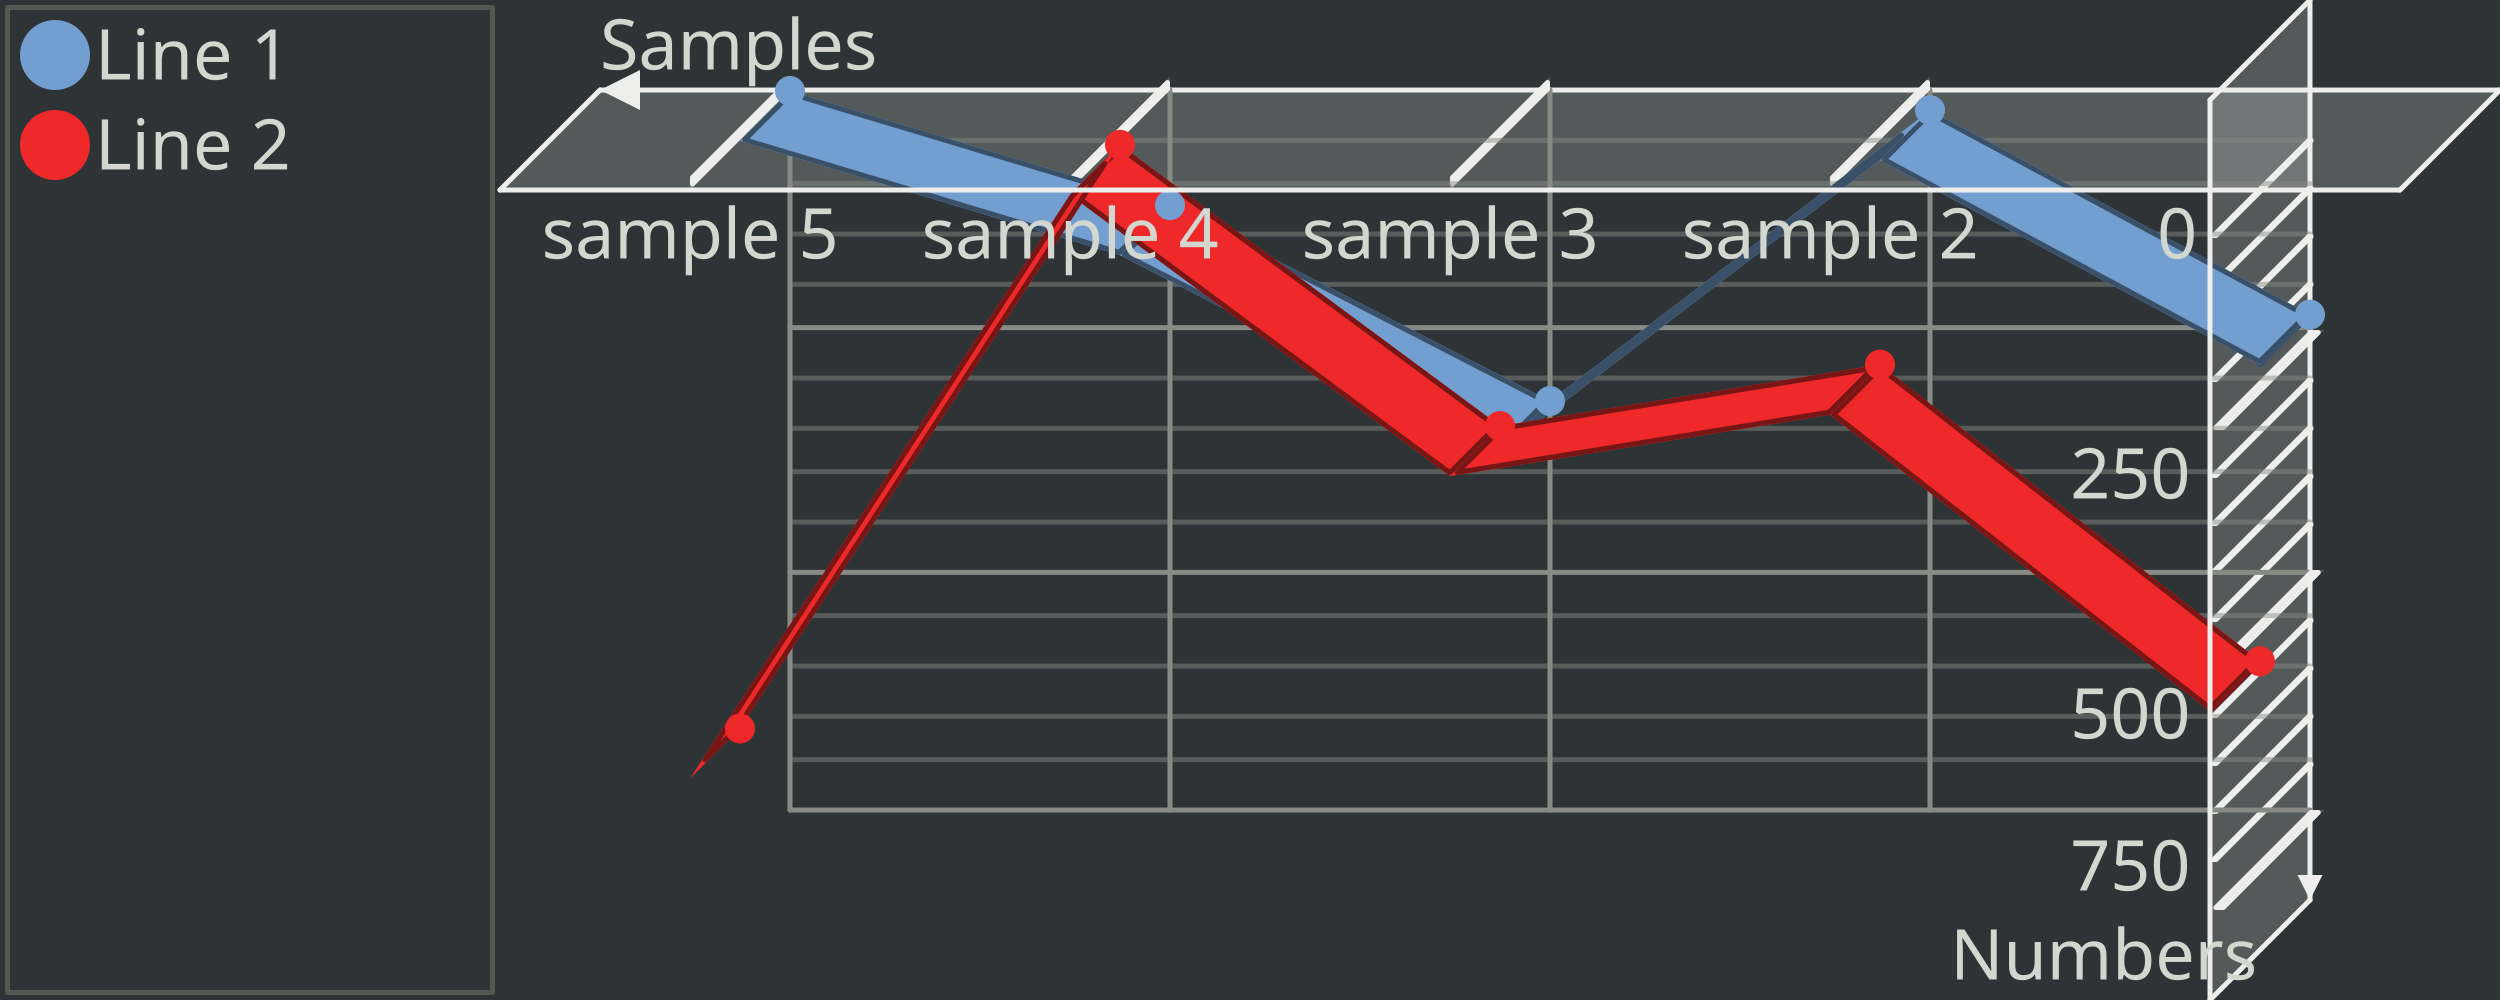
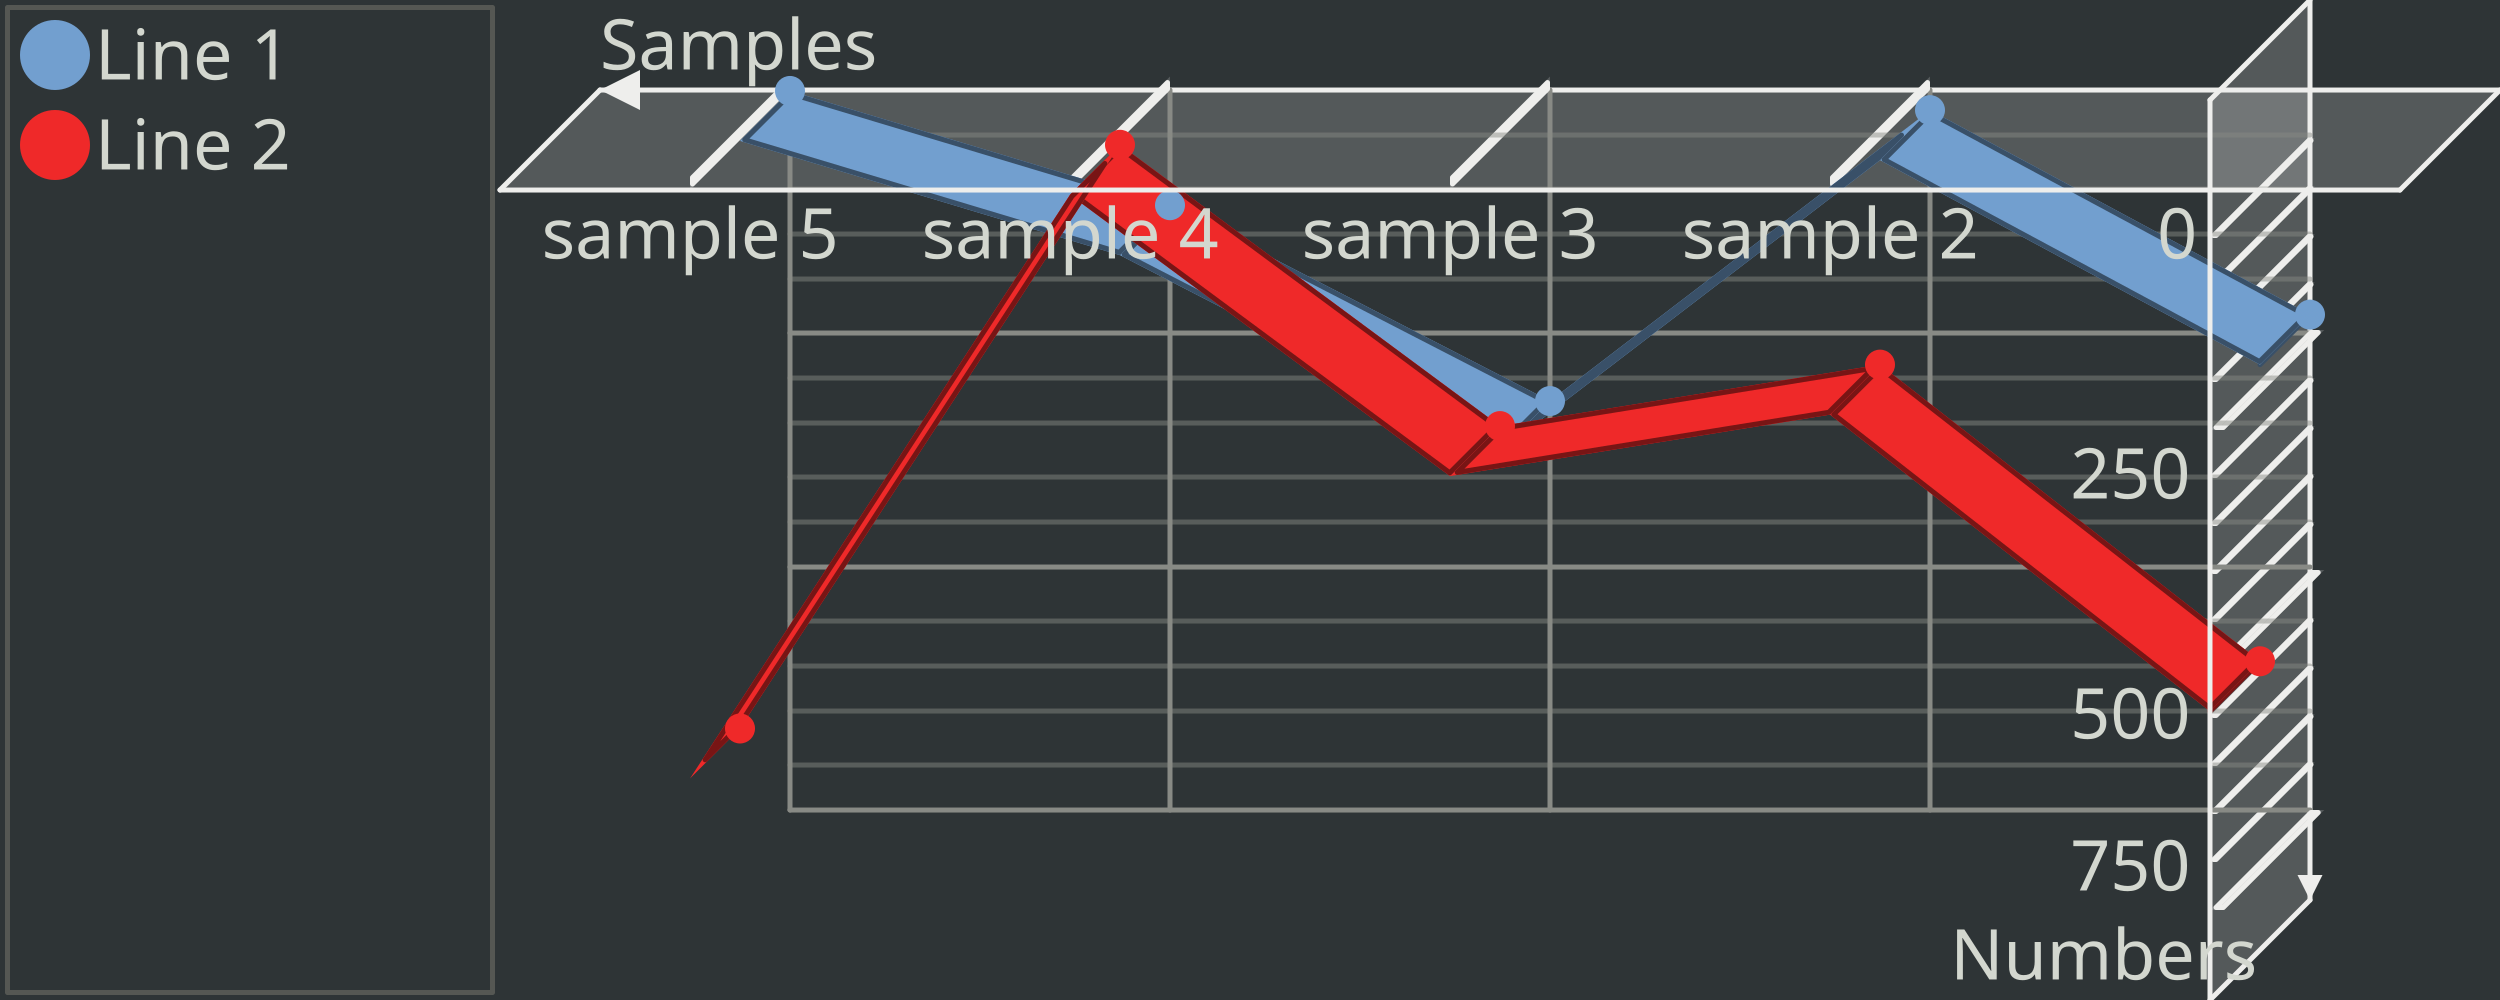
<svg xmlns="http://www.w3.org/2000/svg" width="500" height="200" version="1.0" id="ezcGraph">
  <defs />
  <g id="ezcGraphChart" color-rendering="optimizeQuality" shape-rendering="geometricPrecision" text-rendering="optimizeLegibility">
    <path d=" M 0,200 L 0,0 L 500,0 L 500,200 L 0,200 z " style="fill: #2e3436; fill-opacity: 1.00; stroke: none;" id="ezcGraphPolygon_1" />
    <path d=" M 1,199 L 1,1 L 99,1 L 99,199 L 1,199 z " style="fill: #000000; fill-opacity: 0.00; stroke: none;" id="ezcGraphPolygon_2" />
    <path d=" M 1.5,1.5 L 98.5,1.5 L 98.5,198.5 L 1.5,198.5 L 1.5,1.5 z " style="fill: none; stroke: #555753; stroke-width: 1; stroke-opacity: 1.00; stroke-linecap: round; stroke-linejoin: round;" id="ezcGraphPolygon_3" />
    <ellipse cx="11" cy="11" rx="7" ry="7" style="fill: #729fcf; fill-opacity: 1.00; stroke: none;" id="ezcGraphCircle_4" />
    <ellipse cx="11" cy="29" rx="7" ry="7" style="fill: #ef2929; fill-opacity: 1.00; stroke: none;" id="ezcGraphCircle_6" />
    <path d=" M 480,38 L 500,18 L 120,18 L 100,38 L 480,38 z " style="fill: #eeeeec; fill-opacity: 0.20; stroke: none;" id="ezcGraphPolygon_8" />
    <path d=" M 500,18 L 120,18" style="fill: none; stroke: #eeeeec; stroke-width: 1; stroke-opacity: 1.00; stroke-linecap: round; stroke-linejoin: round;" id="ezcGraphLine_9" />
    <path d=" M 128,14 L 120,18 L 128,22 L 128,14 z " style="fill: #eeeeec; fill-opacity: 1.00; stroke: none;" id="ezcGraphPolygon_10" />
    <path d=" M 442,20 L 462,0 L 462,180 L 442,200 L 442,20 z " style="fill: #eeeeec; fill-opacity: 0.20; stroke: none;" id="ezcGraphPolygon_12" />
    <path d=" M 462,0 L 462,180" style="fill: none; stroke: #eeeeec; stroke-width: 1; stroke-opacity: 1.00; stroke-linecap: round; stroke-linejoin: round;" id="ezcGraphLine_13" />
    <path d=" M 464.5,175 L 462,180 L 459.5,175 L 464.5,175 z " style="fill: #eeeeec; fill-opacity: 1.00; stroke: none;" id="ezcGraphPolygon_14" />
    <path d=" M 386,162 L 386,18" style="fill: none; stroke: #888a85; stroke-width: 1; stroke-opacity: 1.00; stroke-linecap: round; stroke-linejoin: round;" id="ezcGraphLine_16" />
    <path d=" M 366,38 L 386,18 L 386,15.3 L 366,35.3 L 366,38 z " style="fill: #eeeeec; fill-opacity: 0.20; stroke: none;" id="ezcGraphPolygon_17" />
    <path d=" M 385.5,17.793 L 385.5,16.507 L 366.5,35.507 L 366.5,36.793 L 385.5,17.793 z " style="fill: none; stroke: #eeeeec; stroke-width: 1; stroke-opacity: 1.00; stroke-linecap: round; stroke-linejoin: round;" id="ezcGraphPolygon_18" />
    <path d=" M 310,162 L 310,18" style="fill: none; stroke: #888a85; stroke-width: 1; stroke-opacity: 1.00; stroke-linecap: round; stroke-linejoin: round;" id="ezcGraphLine_20" />
    <path d=" M 290,38 L 310,18 L 310,15.3 L 290,35.3 L 290,38 z " style="fill: #eeeeec; fill-opacity: 0.20; stroke: none;" id="ezcGraphPolygon_21" />
    <path d=" M 309.5,17.793 L 309.5,16.507 L 290.5,35.507 L 290.5,36.793 L 309.5,17.793 z " style="fill: none; stroke: #eeeeec; stroke-width: 1; stroke-opacity: 1.00; stroke-linecap: round; stroke-linejoin: round;" id="ezcGraphPolygon_22" />
    <path d=" M 234,162 L 234,18" style="fill: none; stroke: #888a85; stroke-width: 1; stroke-opacity: 1.00; stroke-linecap: round; stroke-linejoin: round;" id="ezcGraphLine_24" />
    <path d=" M 214,38 L 234,18 L 234,15.3 L 214,35.3 L 214,38 z " style="fill: #eeeeec; fill-opacity: 0.20; stroke: none;" id="ezcGraphPolygon_25" />
    <path d=" M 233.5,17.793 L 233.5,16.507 L 214.5,35.507 L 214.5,36.793 L 233.5,17.793 z " style="fill: none; stroke: #eeeeec; stroke-width: 1; stroke-opacity: 1.00; stroke-linecap: round; stroke-linejoin: round;" id="ezcGraphPolygon_26" />
    <path d=" M 158,162 L 158,18" style="fill: none; stroke: #888a85; stroke-width: 1; stroke-opacity: 1.00; stroke-linecap: round; stroke-linejoin: round;" id="ezcGraphLine_28" />
    <path d=" M 138,38 L 158,18 L 158,15.3 L 138,35.3 L 138,38 z " style="fill: #eeeeec; fill-opacity: 0.20; stroke: none;" id="ezcGraphPolygon_29" />
    <path d=" M 157.5,17.793 L 157.5,16.507 L 138.5,35.507 L 138.5,36.793 L 157.5,17.793 z " style="fill: none; stroke: #eeeeec; stroke-width: 1; stroke-opacity: 1.00; stroke-linecap: round; stroke-linejoin: round;" id="ezcGraphPolygon_30" />
-     <path d=" M 462,28.08 L 158,28.08" style="fill: none; stroke: #888a85; stroke-width: 1; stroke-opacity: 0.47; stroke-linecap: round; stroke-linejoin: round;" id="ezcGraphLine_33" />
+     <path d=" M 462,27 L 158,27" style="fill: none; stroke: #888a85; stroke-width: 1; stroke-opacity: 0.47; stroke-linecap: round; stroke-linejoin: round;" id="ezcGraphLine_33" />
    <path d=" M 442.95,47.6 L 462.95,27.6 L 462,27.6 L 442,47.6 L 442.95,47.6 z " style="fill: #eeeeec; fill-opacity: 0.20; stroke: none;" id="ezcGraphPolygon_34" />
    <path d=" M 461.743,28.1 L 462.207,28.1 L 443.207,47.1 L 442.743,47.1 L 461.743,28.1 z " style="fill: none; stroke: #eeeeec; stroke-width: 1; stroke-opacity: 1.00; stroke-linecap: round; stroke-linejoin: round;" id="ezcGraphPolygon_35" />
-     <path d=" M 462,36.72 L 158,36.72" style="fill: none; stroke: #888a85; stroke-width: 1; stroke-opacity: 0.47; stroke-linecap: round; stroke-linejoin: round;" id="ezcGraphLine_36" />
+     <path d=" M 462,37.8 L 158,37.8" style="fill: none; stroke: #888a85; stroke-width: 1; stroke-opacity: 0.47; stroke-linecap: round; stroke-linejoin: round;" id="ezcGraphLine_36" />
    <path d=" M 442.95,57.2 L 462.95,37.2 L 462,37.2 L 442,57.2 L 442.95,57.2 z " style="fill: #eeeeec; fill-opacity: 0.20; stroke: none;" id="ezcGraphPolygon_37" />
    <path d=" M 461.743,37.7 L 462.207,37.7 L 443.207,56.7 L 442.743,56.7 L 461.743,37.7 z " style="fill: none; stroke: #eeeeec; stroke-width: 1; stroke-opacity: 1.00; stroke-linecap: round; stroke-linejoin: round;" id="ezcGraphPolygon_38" />
    <path d=" M 462,46.8 L 158,46.8" style="fill: none; stroke: #888a85; stroke-width: 1; stroke-opacity: 0.47; stroke-linecap: round; stroke-linejoin: round;" id="ezcGraphLine_39" />
    <path d=" M 442.95,66.8 L 462.95,46.8 L 462,46.8 L 442,66.8 L 442.95,66.8 z " style="fill: #eeeeec; fill-opacity: 0.20; stroke: none;" id="ezcGraphPolygon_40" />
    <path d=" M 461.743,47.3 L 462.207,47.3 L 443.207,66.3 L 442.743,66.3 L 461.743,47.3 z " style="fill: none; stroke: #eeeeec; stroke-width: 1; stroke-opacity: 1.00; stroke-linecap: round; stroke-linejoin: round;" id="ezcGraphPolygon_41" />
-     <path d=" M 462,56.88 L 158,56.88" style="fill: none; stroke: #888a85; stroke-width: 1; stroke-opacity: 0.47; stroke-linecap: round; stroke-linejoin: round;" id="ezcGraphLine_42" />
+     <path d=" M 462,55.8 L 158,55.8" style="fill: none; stroke: #888a85; stroke-width: 1; stroke-opacity: 0.47; stroke-linecap: round; stroke-linejoin: round;" id="ezcGraphLine_42" />
    <path d=" M 442.95,76.4 L 462.95,56.4 L 462,56.4 L 442,76.4 L 442.95,76.4 z " style="fill: #eeeeec; fill-opacity: 0.20; stroke: none;" id="ezcGraphPolygon_43" />
    <path d=" M 461.743,56.9 L 462.207,56.9 L 443.207,75.9 L 442.743,75.9 L 461.743,56.9 z " style="fill: none; stroke: #eeeeec; stroke-width: 1; stroke-opacity: 1.00; stroke-linecap: round; stroke-linejoin: round;" id="ezcGraphPolygon_44" />
-     <path d=" M 462,65.52 L 158,65.52" style="fill: none; stroke: #888a85; stroke-width: 1; stroke-opacity: 1.00; stroke-linecap: round; stroke-linejoin: round;" id="ezcGraphLine_45" />
+     <path d=" M 462,66.6 L 158,66.6" style="fill: none; stroke: #888a85; stroke-width: 1; stroke-opacity: 1.00; stroke-linecap: round; stroke-linejoin: round;" id="ezcGraphLine_45" />
    <path d=" M 444.85,86 L 464.85,66 L 462,66 L 442,86 L 444.85,86 z " style="fill: #eeeeec; fill-opacity: 0.20; stroke: none;" id="ezcGraphPolygon_46" />
    <path d=" M 463.643,66.5 L 462.207,66.5 L 443.207,85.5 L 444.643,85.5 L 463.643,66.5 z " style="fill: none; stroke: #eeeeec; stroke-width: 1; stroke-opacity: 1.00; stroke-linecap: round; stroke-linejoin: round;" id="ezcGraphPolygon_47" />
    <path d=" M 462,75.6 L 158,75.6" style="fill: none; stroke: #888a85; stroke-width: 1; stroke-opacity: 0.47; stroke-linecap: round; stroke-linejoin: round;" id="ezcGraphLine_49" />
    <path d=" M 442.95,95.6 L 462.95,75.6 L 462,75.6 L 442,95.6 L 442.95,95.6 z " style="fill: #eeeeec; fill-opacity: 0.20; stroke: none;" id="ezcGraphPolygon_50" />
    <path d=" M 461.743,76.1 L 462.207,76.1 L 443.207,95.1 L 442.743,95.1 L 461.743,76.1 z " style="fill: none; stroke: #eeeeec; stroke-width: 1; stroke-opacity: 1.00; stroke-linecap: round; stroke-linejoin: round;" id="ezcGraphPolygon_51" />
-     <path d=" M 462,85.68 L 158,85.68" style="fill: none; stroke: #888a85; stroke-width: 1; stroke-opacity: 0.47; stroke-linecap: round; stroke-linejoin: round;" id="ezcGraphLine_52" />
+     <path d=" M 462,84.6 L 158,84.6" style="fill: none; stroke: #888a85; stroke-width: 1; stroke-opacity: 0.47; stroke-linecap: round; stroke-linejoin: round;" id="ezcGraphLine_52" />
    <path d=" M 442.95,105.2 L 462.95,85.2 L 462,85.2 L 442,105.2 L 442.95,105.2 z " style="fill: #eeeeec; fill-opacity: 0.20; stroke: none;" id="ezcGraphPolygon_53" />
    <path d=" M 461.743,85.7 L 462.207,85.7 L 443.207,104.7 L 442.743,104.7 L 461.743,85.7 z " style="fill: none; stroke: #eeeeec; stroke-width: 1; stroke-opacity: 1.00; stroke-linecap: round; stroke-linejoin: round;" id="ezcGraphPolygon_54" />
-     <path d=" M 462,94.32 L 158,94.32" style="fill: none; stroke: #888a85; stroke-width: 1; stroke-opacity: 0.47; stroke-linecap: round; stroke-linejoin: round;" id="ezcGraphLine_55" />
+     <path d=" M 462,95.4 L 158,95.4" style="fill: none; stroke: #888a85; stroke-width: 1; stroke-opacity: 0.47; stroke-linecap: round; stroke-linejoin: round;" id="ezcGraphLine_55" />
    <path d=" M 442.95,114.8 L 462.95,94.8 L 462,94.8 L 442,114.8 L 442.95,114.8 z " style="fill: #eeeeec; fill-opacity: 0.20; stroke: none;" id="ezcGraphPolygon_56" />
    <path d=" M 461.743,95.3 L 462.207,95.3 L 443.207,114.3 L 442.743,114.3 L 461.743,95.3 z " style="fill: none; stroke: #eeeeec; stroke-width: 1; stroke-opacity: 1.00; stroke-linecap: round; stroke-linejoin: round;" id="ezcGraphPolygon_57" />
    <path d=" M 462,104.4 L 158,104.4" style="fill: none; stroke: #888a85; stroke-width: 1; stroke-opacity: 0.47; stroke-linecap: round; stroke-linejoin: round;" id="ezcGraphLine_58" />
    <path d=" M 442.95,124.4 L 462.95,104.4 L 462,104.4 L 442,124.4 L 442.95,124.4 z " style="fill: #eeeeec; fill-opacity: 0.20; stroke: none;" id="ezcGraphPolygon_59" />
    <path d=" M 461.743,104.9 L 462.207,104.9 L 443.207,123.9 L 442.743,123.9 L 461.743,104.9 z " style="fill: none; stroke: #eeeeec; stroke-width: 1; stroke-opacity: 1.00; stroke-linecap: round; stroke-linejoin: round;" id="ezcGraphPolygon_60" />
-     <path d=" M 462,114.48 L 158,114.48" style="fill: none; stroke: #888a85; stroke-width: 1; stroke-opacity: 1.00; stroke-linecap: round; stroke-linejoin: round;" id="ezcGraphLine_61" />
+     <path d=" M 462,113.4 L 158,113.4" style="fill: none; stroke: #888a85; stroke-width: 1; stroke-opacity: 1.00; stroke-linecap: round; stroke-linejoin: round;" id="ezcGraphLine_61" />
    <path d=" M 444.85,134 L 464.85,114 L 462,114 L 442,134 L 444.85,134 z " style="fill: #eeeeec; fill-opacity: 0.20; stroke: none;" id="ezcGraphPolygon_62" />
    <path d=" M 463.643,114.5 L 462.207,114.5 L 443.207,133.5 L 444.643,133.5 L 463.643,114.5 z " style="fill: none; stroke: #eeeeec; stroke-width: 1; stroke-opacity: 1.00; stroke-linecap: round; stroke-linejoin: round;" id="ezcGraphPolygon_63" />
-     <path d=" M 462,123.12 L 158,123.12" style="fill: none; stroke: #888a85; stroke-width: 1; stroke-opacity: 0.47; stroke-linecap: round; stroke-linejoin: round;" id="ezcGraphLine_65" />
+     <path d=" M 462,124.2 L 158,124.2" style="fill: none; stroke: #888a85; stroke-width: 1; stroke-opacity: 0.47; stroke-linecap: round; stroke-linejoin: round;" id="ezcGraphLine_65" />
    <path d=" M 442.95,143.6 L 462.95,123.6 L 462,123.6 L 442,143.6 L 442.95,143.6 z " style="fill: #eeeeec; fill-opacity: 0.20; stroke: none;" id="ezcGraphPolygon_66" />
    <path d=" M 461.743,124.1 L 462.207,124.1 L 443.207,143.1 L 442.743,143.1 L 461.743,124.1 z " style="fill: none; stroke: #eeeeec; stroke-width: 1; stroke-opacity: 1.00; stroke-linecap: round; stroke-linejoin: round;" id="ezcGraphPolygon_67" />
    <path d=" M 462,133.2 L 158,133.2" style="fill: none; stroke: #888a85; stroke-width: 1; stroke-opacity: 0.47; stroke-linecap: round; stroke-linejoin: round;" id="ezcGraphLine_68" />
    <path d=" M 442.95,153.2 L 462.95,133.2 L 462,133.2 L 442,153.2 L 442.95,153.2 z " style="fill: #eeeeec; fill-opacity: 0.20; stroke: none;" id="ezcGraphPolygon_69" />
    <path d=" M 461.743,133.7 L 462.207,133.7 L 443.207,152.7 L 442.743,152.7 L 461.743,133.7 z " style="fill: none; stroke: #eeeeec; stroke-width: 1; stroke-opacity: 1.00; stroke-linecap: round; stroke-linejoin: round;" id="ezcGraphPolygon_70" />
-     <path d=" M 462,143.28 L 158,143.28" style="fill: none; stroke: #888a85; stroke-width: 1; stroke-opacity: 0.47; stroke-linecap: round; stroke-linejoin: round;" id="ezcGraphLine_71" />
+     <path d=" M 462,142.2 L 158,142.2" style="fill: none; stroke: #888a85; stroke-width: 1; stroke-opacity: 0.47; stroke-linecap: round; stroke-linejoin: round;" id="ezcGraphLine_71" />
    <path d=" M 442.95,162.8 L 462.95,142.8 L 462,142.8 L 442,162.8 L 442.95,162.8 z " style="fill: #eeeeec; fill-opacity: 0.20; stroke: none;" id="ezcGraphPolygon_72" />
    <path d=" M 461.743,143.3 L 462.207,143.3 L 443.207,162.3 L 442.743,162.3 L 461.743,143.3 z " style="fill: none; stroke: #eeeeec; stroke-width: 1; stroke-opacity: 1.00; stroke-linecap: round; stroke-linejoin: round;" id="ezcGraphPolygon_73" />
-     <path d=" M 462,151.92 L 158,151.92" style="fill: none; stroke: #888a85; stroke-width: 1; stroke-opacity: 0.47; stroke-linecap: round; stroke-linejoin: round;" id="ezcGraphLine_74" />
+     <path d=" M 462,153 L 158,153" style="fill: none; stroke: #888a85; stroke-width: 1; stroke-opacity: 0.47; stroke-linecap: round; stroke-linejoin: round;" id="ezcGraphLine_74" />
    <path d=" M 442.95,172.4 L 462.95,152.4 L 462,152.4 L 442,172.4 L 442.95,172.4 z " style="fill: #eeeeec; fill-opacity: 0.20; stroke: none;" id="ezcGraphPolygon_75" />
    <path d=" M 461.743,152.9 L 462.207,152.9 L 443.207,171.9 L 442.743,171.9 L 461.743,152.9 z " style="fill: none; stroke: #eeeeec; stroke-width: 1; stroke-opacity: 1.00; stroke-linecap: round; stroke-linejoin: round;" id="ezcGraphPolygon_76" />
    <path d=" M 462,162 L 158,162" style="fill: none; stroke: #888a85; stroke-width: 1; stroke-opacity: 1.00; stroke-linecap: round; stroke-linejoin: round;" id="ezcGraphLine_77" />
    <path d=" M 444.85,182 L 464.85,162 L 462,162 L 442,182 L 444.85,182 z " style="fill: #eeeeec; fill-opacity: 0.20; stroke: none;" id="ezcGraphPolygon_78" />
    <path d=" M 463.643,162.5 L 462.207,162.5 L 443.207,181.5 L 444.643,181.5 L 463.643,162.5 z " style="fill: none; stroke: #eeeeec; stroke-width: 1; stroke-opacity: 1.00; stroke-linecap: round; stroke-linejoin: round;" id="ezcGraphPolygon_79" />
    <path d=" M 462,62.928 L 452,72.928 L 452,72.928 L 462,62.928 L 462,62.928 z " style="fill: #729fcf; fill-opacity: 1.00; stroke: none;" id="ezcGraphPolygon_81" />
    <path d=" M 462,62.928 L 452,72.928 L 462,62.928 z " style="fill: none; stroke: #395068; stroke-width: 1; stroke-opacity: 1.00; stroke-linecap: round; stroke-linejoin: round;" id="ezcGraphPolygon_82" />
    <path d=" M 462,62.928 L 452,72.928 L 376,32.032 L 386,22.032 L 462,62.928 z " style="fill: #729fcf; fill-opacity: 1.00; stroke: none;" id="ezcGraphPolygon_83" />
    <path d=" M 451.909,72.311 L 376.829,31.91 L 386.091,22.648 L 461.171,63.05 L 451.909,72.311 z " style="fill: none; stroke: #395068; stroke-width: 1; stroke-opacity: 1.00; stroke-linecap: round; stroke-linejoin: round;" id="ezcGraphPolygon_84" />
    <path d=" M 386,22.032 L 376,32.032 L 300,90.208 L 310,80.208 L 386,22.032 z " style="fill: #729fcf; fill-opacity: 1.00; stroke: none;" id="ezcGraphPolygon_85" />
    <path d=" M 375.67,31.655 L 305.7,85.215 L 310.33,80.585 L 380.3,27.025 L 375.67,31.655 z " style="fill: none; stroke: #395068; stroke-width: 1; stroke-opacity: 1.00; stroke-linecap: round; stroke-linejoin: round;" id="ezcGraphPolygon_86" />
    <path d=" M 310,80.208 L 300,90.208 L 224,51.04 L 234,41.04 L 310,80.208 z " style="fill: #729fcf; fill-opacity: 1.00; stroke: none;" id="ezcGraphPolygon_87" />
    <path d=" M 299.905,89.596 L 224.838,50.909 L 234.095,41.652 L 309.162,80.339 L 299.905,89.596 z " style="fill: none; stroke: #395068; stroke-width: 1; stroke-opacity: 1.00; stroke-linecap: round; stroke-linejoin: round;" id="ezcGraphPolygon_88" />
    <path d=" M 234,41.04 L 224,51.04 L 148,28.192 L 158,18.192 L 234,41.04 z " style="fill: #729fcf; fill-opacity: 1.00; stroke: none;" id="ezcGraphPolygon_89" />
    <path d=" M 223.858,50.475 L 148.945,27.954 L 158.142,18.757 L 233.055,41.278 L 223.858,50.475 z " style="fill: none; stroke: #395068; stroke-width: 1; stroke-opacity: 1.00; stroke-linecap: round; stroke-linejoin: round;" id="ezcGraphPolygon_90" />
    <path d=" M 452,132.256 L 442,142.256 L 442,142.256 L 452,132.256 L 452,132.256 z " style="fill: #ef2929; fill-opacity: 1.00; stroke: none;" id="ezcGraphPolygon_91" />
    <path d=" M 452,132.256 L 442,142.256 L 452,132.256 z " style="fill: none; stroke: #781515; stroke-width: 1; stroke-opacity: 1.00; stroke-linecap: round; stroke-linejoin: round;" id="ezcGraphPolygon_92" />
    <path d=" M 452,132.256 L 442,142.256 L 366,82.928 L 376,72.928 L 452,132.256 z " style="fill: #ef2929; fill-opacity: 1.00; stroke: none;" id="ezcGraphPolygon_93" />
    <path d=" M 441.959,141.59 L 366.753,82.882 L 376.041,73.594 L 451.247,132.302 L 441.959,141.59 z " style="fill: none; stroke: #781515; stroke-width: 1; stroke-opacity: 1.00; stroke-linecap: round; stroke-linejoin: round;" id="ezcGraphPolygon_94" />
    <path d=" M 376,72.928 L 366,82.928 L 290,95.216 L 300,85.216 L 376,72.928 z " style="fill: #ef2929; fill-opacity: 1.00; stroke: none;" id="ezcGraphPolygon_95" />
    <path d=" M 365.761,82.46 L 291.448,94.475 L 300.239,85.684 L 374.552,73.669 L 365.761,82.46 z " style="fill: none; stroke: #781515; stroke-width: 1; stroke-opacity: 1.00; stroke-linecap: round; stroke-linejoin: round;" id="ezcGraphPolygon_96" />
    <path d=" M 300,85.216 L 290,95.216 L 214,38.96 L 224,28.96 L 300,85.216 z " style="fill: #ef2929; fill-opacity: 1.00; stroke: none;" id="ezcGraphPolygon_97" />
    <path d=" M 289.951,94.558 L 214.764,38.903 L 224.049,29.618 L 299.236,85.273 L 289.951,94.558 z " style="fill: none; stroke: #781515; stroke-width: 1; stroke-opacity: 1.00; stroke-linecap: round; stroke-linejoin: round;" id="ezcGraphPolygon_98" />
    <path d=" M 224,28.96 L 214,38.96 L 138,155.696 L 148,145.696 L 224,28.96 z " style="fill: #ef2929; fill-opacity: 1.00; stroke: none;" id="ezcGraphPolygon_99" />
    <path d=" M 214.391,39.277 L 141.029,151.96 L 147.609,145.379 L 220.971,32.696 L 214.391,39.277 z " style="fill: none; stroke: #781515; stroke-width: 1; stroke-opacity: 1.00; stroke-linecap: round; stroke-linejoin: round;" id="ezcGraphPolygon_100" />
    <ellipse cx="462" cy="62.928" rx="3" ry="3" style="fill: #729fcf; fill-opacity: 1.00; stroke: none;" id="ezcGraphCircle_101" />
    <ellipse cx="386" cy="22.032" rx="3" ry="3" style="fill: #729fcf; fill-opacity: 1.00; stroke: none;" id="ezcGraphCircle_102" />
    <ellipse cx="310" cy="80.208" rx="3" ry="3" style="fill: #729fcf; fill-opacity: 1.00; stroke: none;" id="ezcGraphCircle_103" />
    <ellipse cx="234" cy="41.04" rx="3" ry="3" style="fill: #729fcf; fill-opacity: 1.00; stroke: none;" id="ezcGraphCircle_104" />
    <ellipse cx="158" cy="18.192" rx="3" ry="3" style="fill: #729fcf; fill-opacity: 1.00; stroke: none;" id="ezcGraphCircle_105" />
    <ellipse cx="452" cy="132.256" rx="3" ry="3" style="fill: #ef2929; fill-opacity: 1.00; stroke: none;" id="ezcGraphCircle_106" />
    <ellipse cx="376" cy="72.928" rx="3" ry="3" style="fill: #ef2929; fill-opacity: 1.00; stroke: none;" id="ezcGraphCircle_107" />
    <ellipse cx="300" cy="85.216" rx="3" ry="3" style="fill: #ef2929; fill-opacity: 1.00; stroke: none;" id="ezcGraphCircle_108" />
    <ellipse cx="224" cy="28.96" rx="3" ry="3" style="fill: #ef2929; fill-opacity: 1.00; stroke: none;" id="ezcGraphCircle_109" />
    <ellipse cx="148" cy="145.696" rx="3" ry="3" style="fill: #ef2929; fill-opacity: 1.00; stroke: none;" id="ezcGraphCircle_110" />
    <path d=" M 120,18 L 100,38" style="fill: none; stroke: #eeeeec; stroke-width: 1; stroke-opacity: 1.00; stroke-linecap: round; stroke-linejoin: round;" id="ezcGraphLine_111" />
    <path d=" M 100,38 L 480,38" style="fill: none; stroke: #eeeeec; stroke-width: 1; stroke-opacity: 1.00; stroke-linecap: round; stroke-linejoin: round;" id="ezcGraphLine_112" />
    <path d=" M 480,38 L 500,18" style="fill: none; stroke: #eeeeec; stroke-width: 1; stroke-opacity: 1.00; stroke-linecap: round; stroke-linejoin: round;" id="ezcGraphLine_113" />
    <path d=" M 462,180 L 442,200" style="fill: none; stroke: #eeeeec; stroke-width: 1; stroke-opacity: 1.00; stroke-linecap: round; stroke-linejoin: round;" id="ezcGraphLine_114" />
    <path d=" M 442,200 L 442,20" style="fill: none; stroke: #eeeeec; stroke-width: 1; stroke-opacity: 1.00; stroke-linecap: round; stroke-linejoin: round;" id="ezcGraphLine_115" />
    <path d=" M 442,20 L 462,0" style="fill: none; stroke: #eeeeec; stroke-width: 1; stroke-opacity: 1.00; stroke-linecap: round; stroke-linejoin: round;" id="ezcGraphLine_116" />
    <g id="ezcGraphTextBox_5">
      <path d=" M 18.5,19 L 18.5,3.5 L 64.52,3.5 L 64.52,19 L 18.5,19 z " style="fill: #ffffff; fill-opacity: 0.00; stroke: none;" id="ezcGraphPolygon_117" />
      <text id="ezcGraphTextBox_5_text" x="19" text-length="44.52px" y="15.9" style="font-size: 14px; font-family: sans-serif; fill: #d3d7cf; fill-opacity: 1.00; stroke: none;">Line 1</text>
    </g>
    <g id="ezcGraphTextBox_7">
      <path d=" M 18.5,37 L 18.5,21.5 L 64.52,21.5 L 64.52,37 L 18.5,37 z " style="fill: #ffffff; fill-opacity: 0.00; stroke: none;" id="ezcGraphPolygon_118" />
      <text id="ezcGraphTextBox_7_text" x="19" text-length="44.52px" y="33.9" style="font-size: 14px; font-family: sans-serif; fill: #d3d7cf; fill-opacity: 1.00; stroke: none;">Line 2</text>
    </g>
    <g id="ezcGraphTextBox_11">
      <path d=" M 119.5,17 L 119.5,1.5 L 172.94,1.5 L 172.94,17 L 119.5,17 z " style="fill: #ffffff; fill-opacity: 0.00; stroke: none;" id="ezcGraphPolygon_119" />
      <text id="ezcGraphTextBox_11_text" x="120" text-length="51.94px" y="13.9" style="font-size: 14px; font-family: sans-serif; fill: #d3d7cf; fill-opacity: 1.00; stroke: none;">Samples</text>
    </g>
    <g id="ezcGraphTextBox_15">
      <path d=" M 389.56,199 L 389.56,183.5 L 443,183.5 L 443,199 L 389.56,199 z " style="fill: #ffffff; fill-opacity: 0.00; stroke: none;" id="ezcGraphPolygon_120" />
      <text id="ezcGraphTextBox_15_text" x="390.06" text-length="51.94px" y="195.9" style="font-size: 14px; font-family: sans-serif; fill: #d3d7cf; fill-opacity: 1.00; stroke: none;">Numbers</text>
    </g>
    <g id="ezcGraphTextBox_19">
      <path d=" M 335.82,54.8 L 335.82,39.3 L 396.68,39.3 L 396.68,54.8 L 335.82,54.8 z " style="fill: #ffffff; fill-opacity: 0.00; stroke: none;" id="ezcGraphPolygon_121" />
      <text id="ezcGraphTextBox_19_text" x="336.32" text-length="59.36px" y="51.7" style="font-size: 14px; font-family: sans-serif; fill: #d3d7cf; fill-opacity: 1.00; stroke: none;">sample 2</text>
    </g>
    <g id="ezcGraphTextBox_23">
      <path d=" M 259.82,54.8 L 259.82,39.3 L 320.68,39.3 L 320.68,54.8 L 259.82,54.8 z " style="fill: #ffffff; fill-opacity: 0.00; stroke: none;" id="ezcGraphPolygon_122" />
      <text id="ezcGraphTextBox_23_text" x="260.32" text-length="59.36px" y="51.7" style="font-size: 14px; font-family: sans-serif; fill: #d3d7cf; fill-opacity: 1.00; stroke: none;">sample 3</text>
    </g>
    <g id="ezcGraphTextBox_27">
      <path d=" M 183.82,54.8 L 183.82,39.3 L 244.68,39.3 L 244.68,54.8 L 183.82,54.8 z " style="fill: #ffffff; fill-opacity: 0.00; stroke: none;" id="ezcGraphPolygon_123" />
      <text id="ezcGraphTextBox_27_text" x="184.32" text-length="59.36px" y="51.7" style="font-size: 14px; font-family: sans-serif; fill: #d3d7cf; fill-opacity: 1.00; stroke: none;">sample 4</text>
    </g>
    <g id="ezcGraphTextBox_31">
      <path d=" M 107.82,54.8 L 107.82,39.3 L 168.68,39.3 L 168.68,54.8 L 107.82,54.8 z " style="fill: #ffffff; fill-opacity: 0.00; stroke: none;" id="ezcGraphPolygon_124" />
      <text id="ezcGraphTextBox_31_text" x="108.32" text-length="59.36px" y="51.7" style="font-size: 14px; font-family: sans-serif; fill: #d3d7cf; fill-opacity: 1.00; stroke: none;">sample 5</text>
    </g>
    <g id="ezcGraphTextBox_32">
      <path d=" M 430.92,54.8 L 430.92,39.3 L 441.1,39.3 L 441.1,54.8 L 430.92,54.8 z " style="fill: #ffffff; fill-opacity: 0.00; stroke: none;" id="ezcGraphPolygon_125" />
      <text id="ezcGraphTextBox_32_text" x="431.42" text-length="8.68px" y="51.7" style="font-size: 14px; font-family: sans-serif; fill: #d3d7cf; fill-opacity: 1.00; stroke: none;">0</text>
    </g>
    <g id="ezcGraphTextBox_48">
      <path d=" M 413.56,102.8 L 413.56,87.3 L 441.1,87.3 L 441.1,102.8 L 413.56,102.8 z " style="fill: #ffffff; fill-opacity: 0.00; stroke: none;" id="ezcGraphPolygon_126" />
      <text id="ezcGraphTextBox_48_text" x="414.06" text-length="26.04px" y="99.7" style="font-size: 14px; font-family: sans-serif; fill: #d3d7cf; fill-opacity: 1.00; stroke: none;">250</text>
    </g>
    <g id="ezcGraphTextBox_64">
      <path d=" M 413.56,150.8 L 413.56,135.3 L 441.1,135.3 L 441.1,150.8 L 413.56,150.8 z " style="fill: #ffffff; fill-opacity: 0.00; stroke: none;" id="ezcGraphPolygon_127" />
      <text id="ezcGraphTextBox_64_text" x="414.06" text-length="26.04px" y="147.7" style="font-size: 14px; font-family: sans-serif; fill: #d3d7cf; fill-opacity: 1.00; stroke: none;">500</text>
    </g>
    <g id="ezcGraphTextBox_80">
      <path d=" M 413.56,181.2 L 413.56,165.7 L 441.1,165.7 L 441.1,181.2 L 413.56,181.2 z " style="fill: #ffffff; fill-opacity: 0.00; stroke: none;" id="ezcGraphPolygon_128" />
      <text id="ezcGraphTextBox_80_text" x="414.06" text-length="26.04px" y="178.1" style="font-size: 14px; font-family: sans-serif; fill: #d3d7cf; fill-opacity: 1.00; stroke: none;">750</text>
    </g>
  </g>
</svg>
